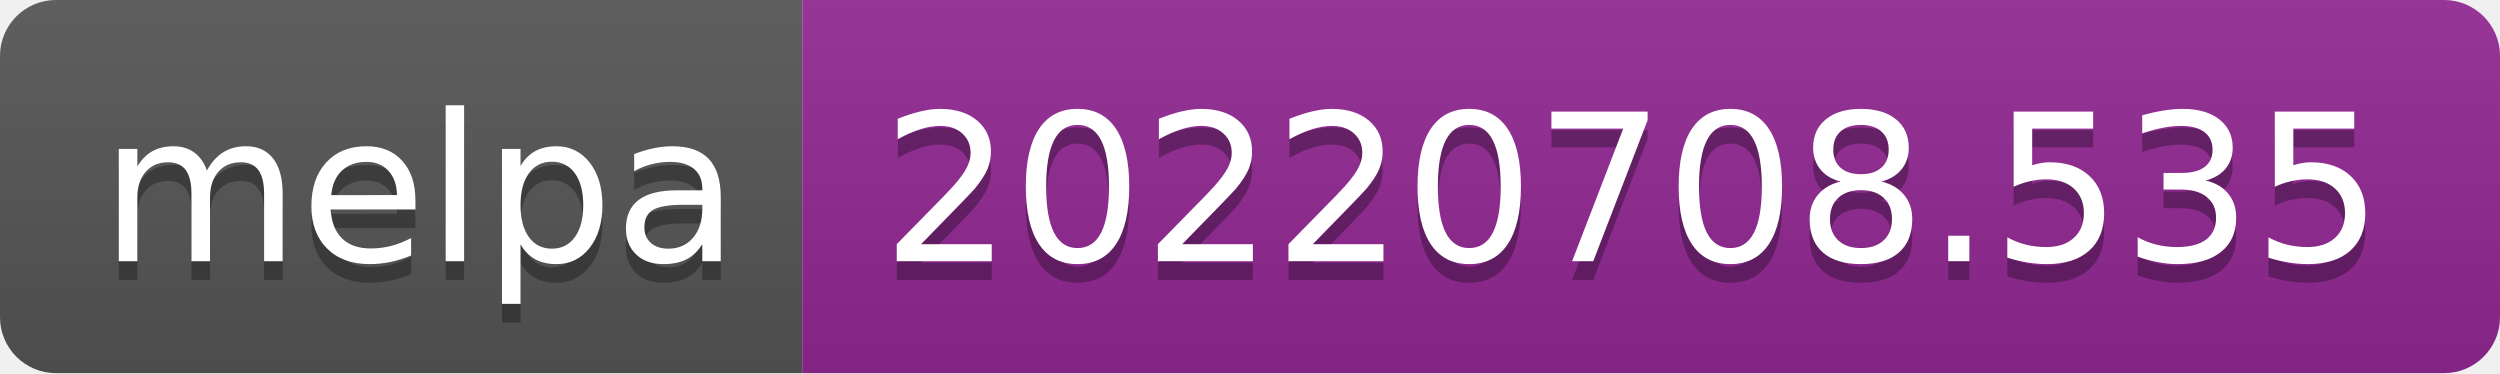
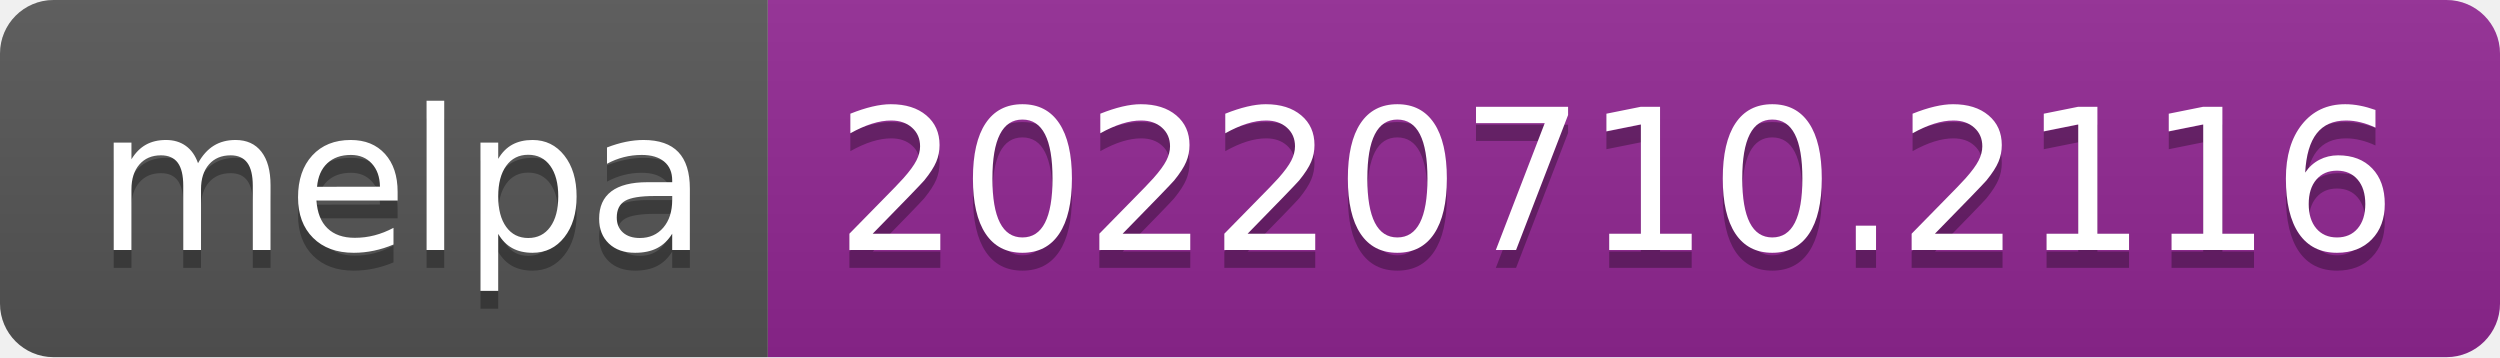
- <svg xmlns="http://www.w3.org/2000/svg" width="134" height="20" role="img" aria-label="melpa: 20220708.535">
+ <svg xmlns="http://www.w3.org/2000/svg" width="140" height="20" role="img" aria-label="melpa: 20220710.2116">
  <linearGradient id="s" x2="0" y2="100%">
    <stop offset="0" stop-color="#bbb" stop-opacity=".1" />
    <stop offset="1" stop-opacity=".1" />
  </linearGradient>
  <clipPath id="r">
-     <rect width="134" height="20" rx="3" fill="#fff" />
+     <rect width="140" height="20" rx="3" fill="#fff" />
  </clipPath>
  <g clip-path="url(#r)">
    <rect width="43" height="20" fill="#555" />
-     <rect x="43" width="91" height="20" fill="#922793" />
-     <rect width="134" height="20" fill="url(#s)" />
+     <rect x="43" width="97" height="20" fill="#922793" />
+     <rect width="140" height="20" fill="url(#s)" />
  </g>
  <g fill="#fff" text-anchor="middle" font-family="Verdana,Geneva,DejaVu Sans,sans-serif" text-rendering="geometricPrecision" font-size="110">
    <text aria-hidden="true" x="225" y="150" fill="#010101" fill-opacity=".3" transform="scale(.1)" textLength="330">melpa</text>
    <text x="225" y="140" transform="scale(.1)" fill="#fff" textLength="330">melpa</text>
-     <text aria-hidden="true" x="875" y="150" fill="#010101" fill-opacity=".3" transform="scale(.1)" textLength="810">20220708.535</text>
-     <text x="875" y="140" transform="scale(.1)" fill="#fff" textLength="810">20220708.535</text>
+     <text aria-hidden="true" x="905" y="150" fill="#010101" fill-opacity=".3" transform="scale(.1)" textLength="870">20220710.2116</text>
+     <text x="905" y="140" transform="scale(.1)" fill="#fff" textLength="870">20220710.2116</text>
  </g>
</svg>
